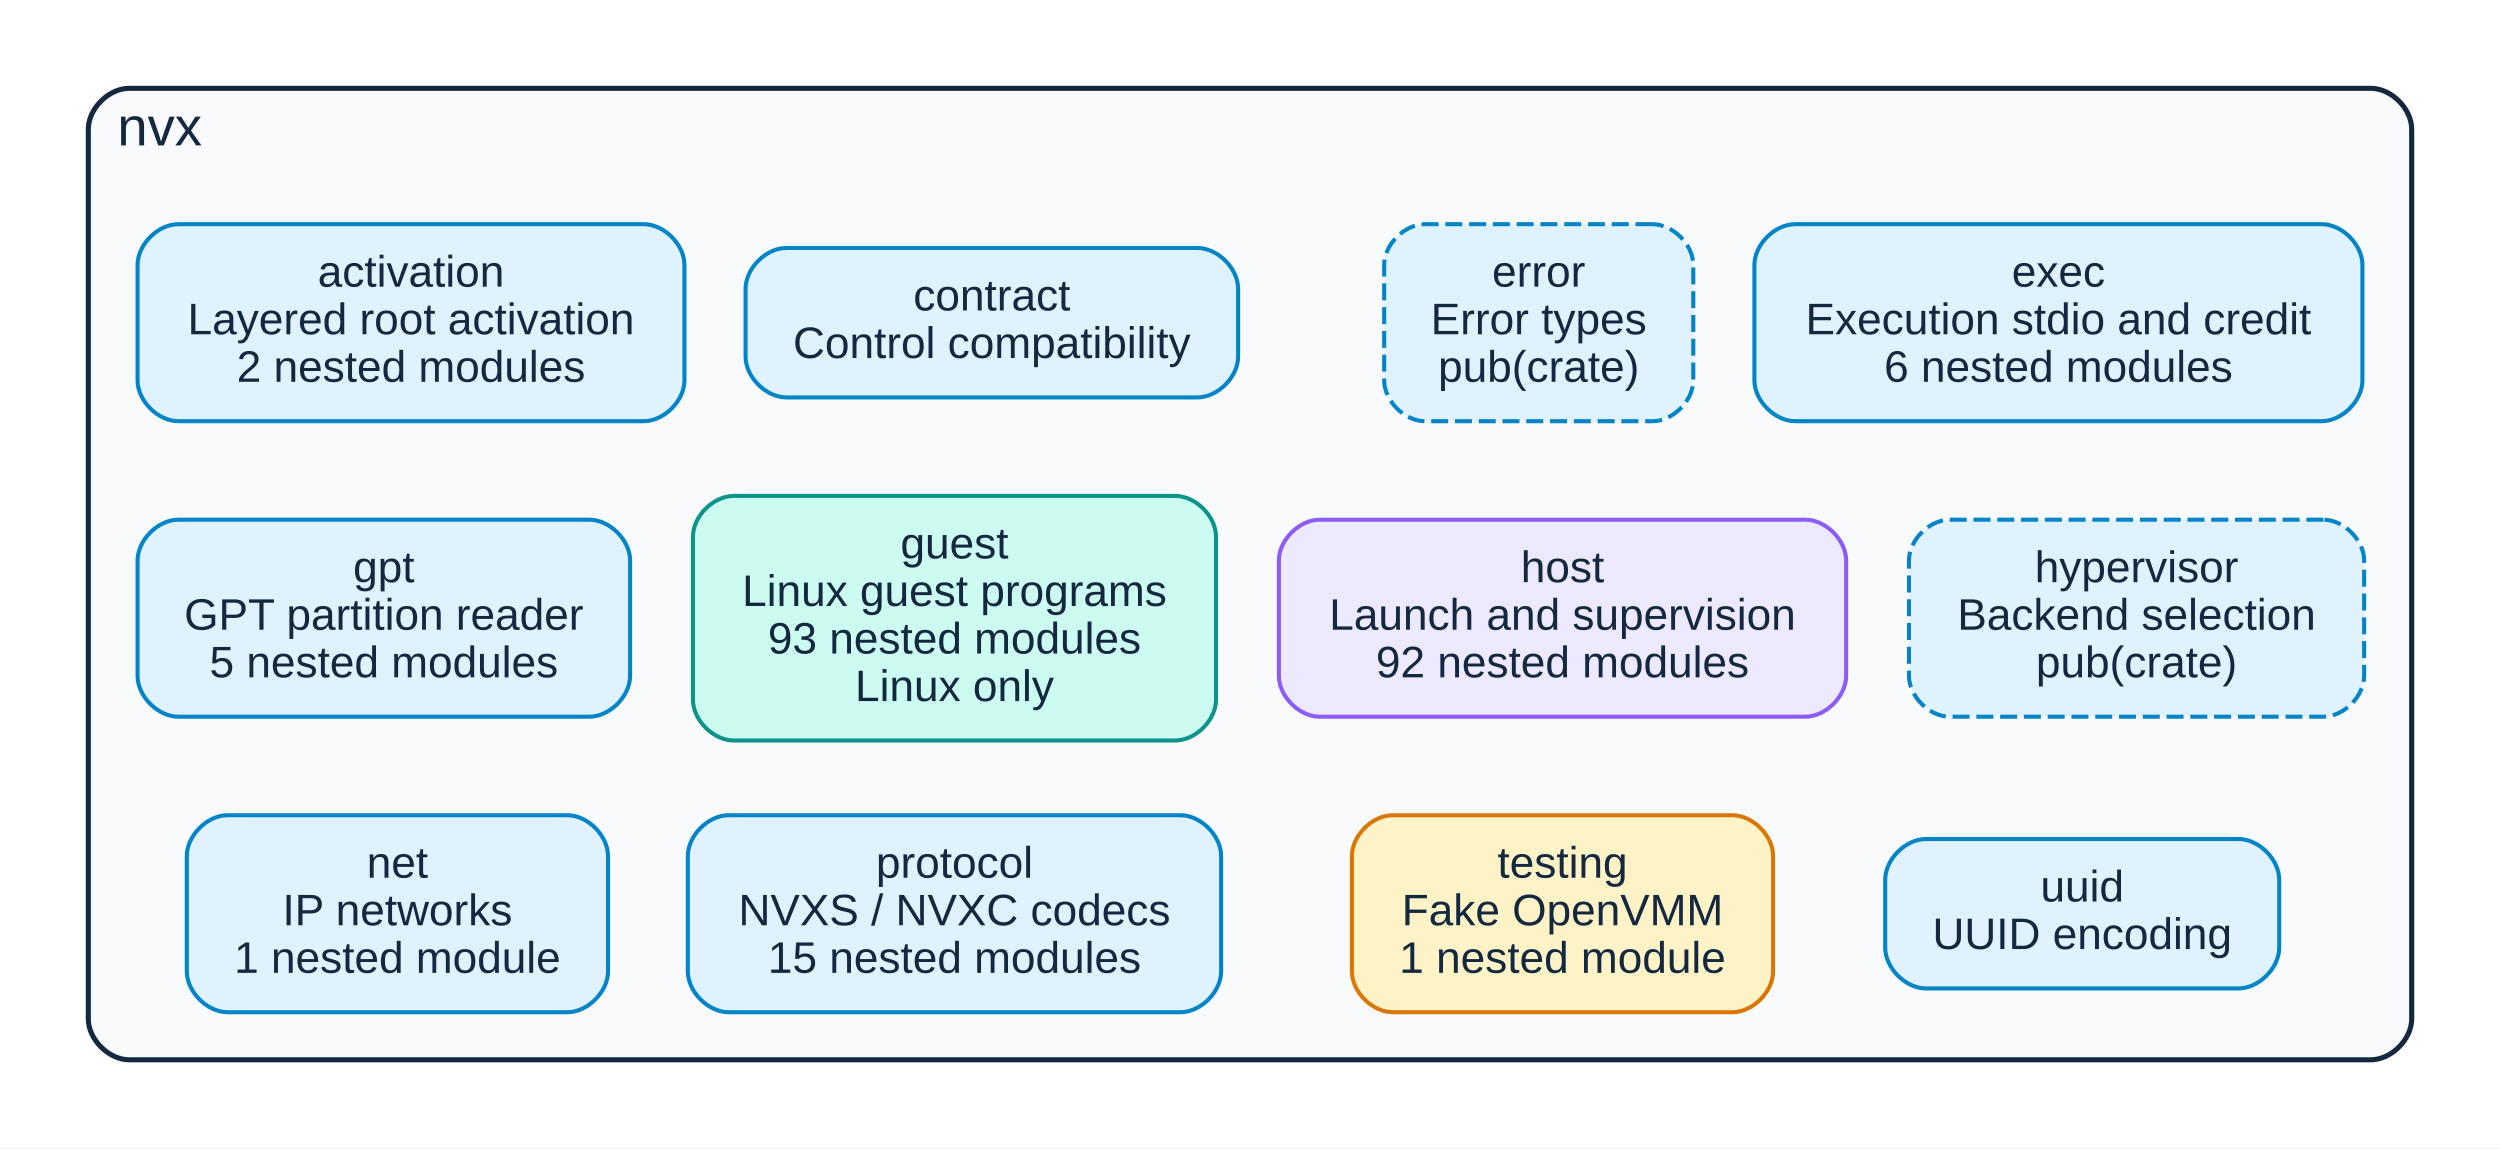
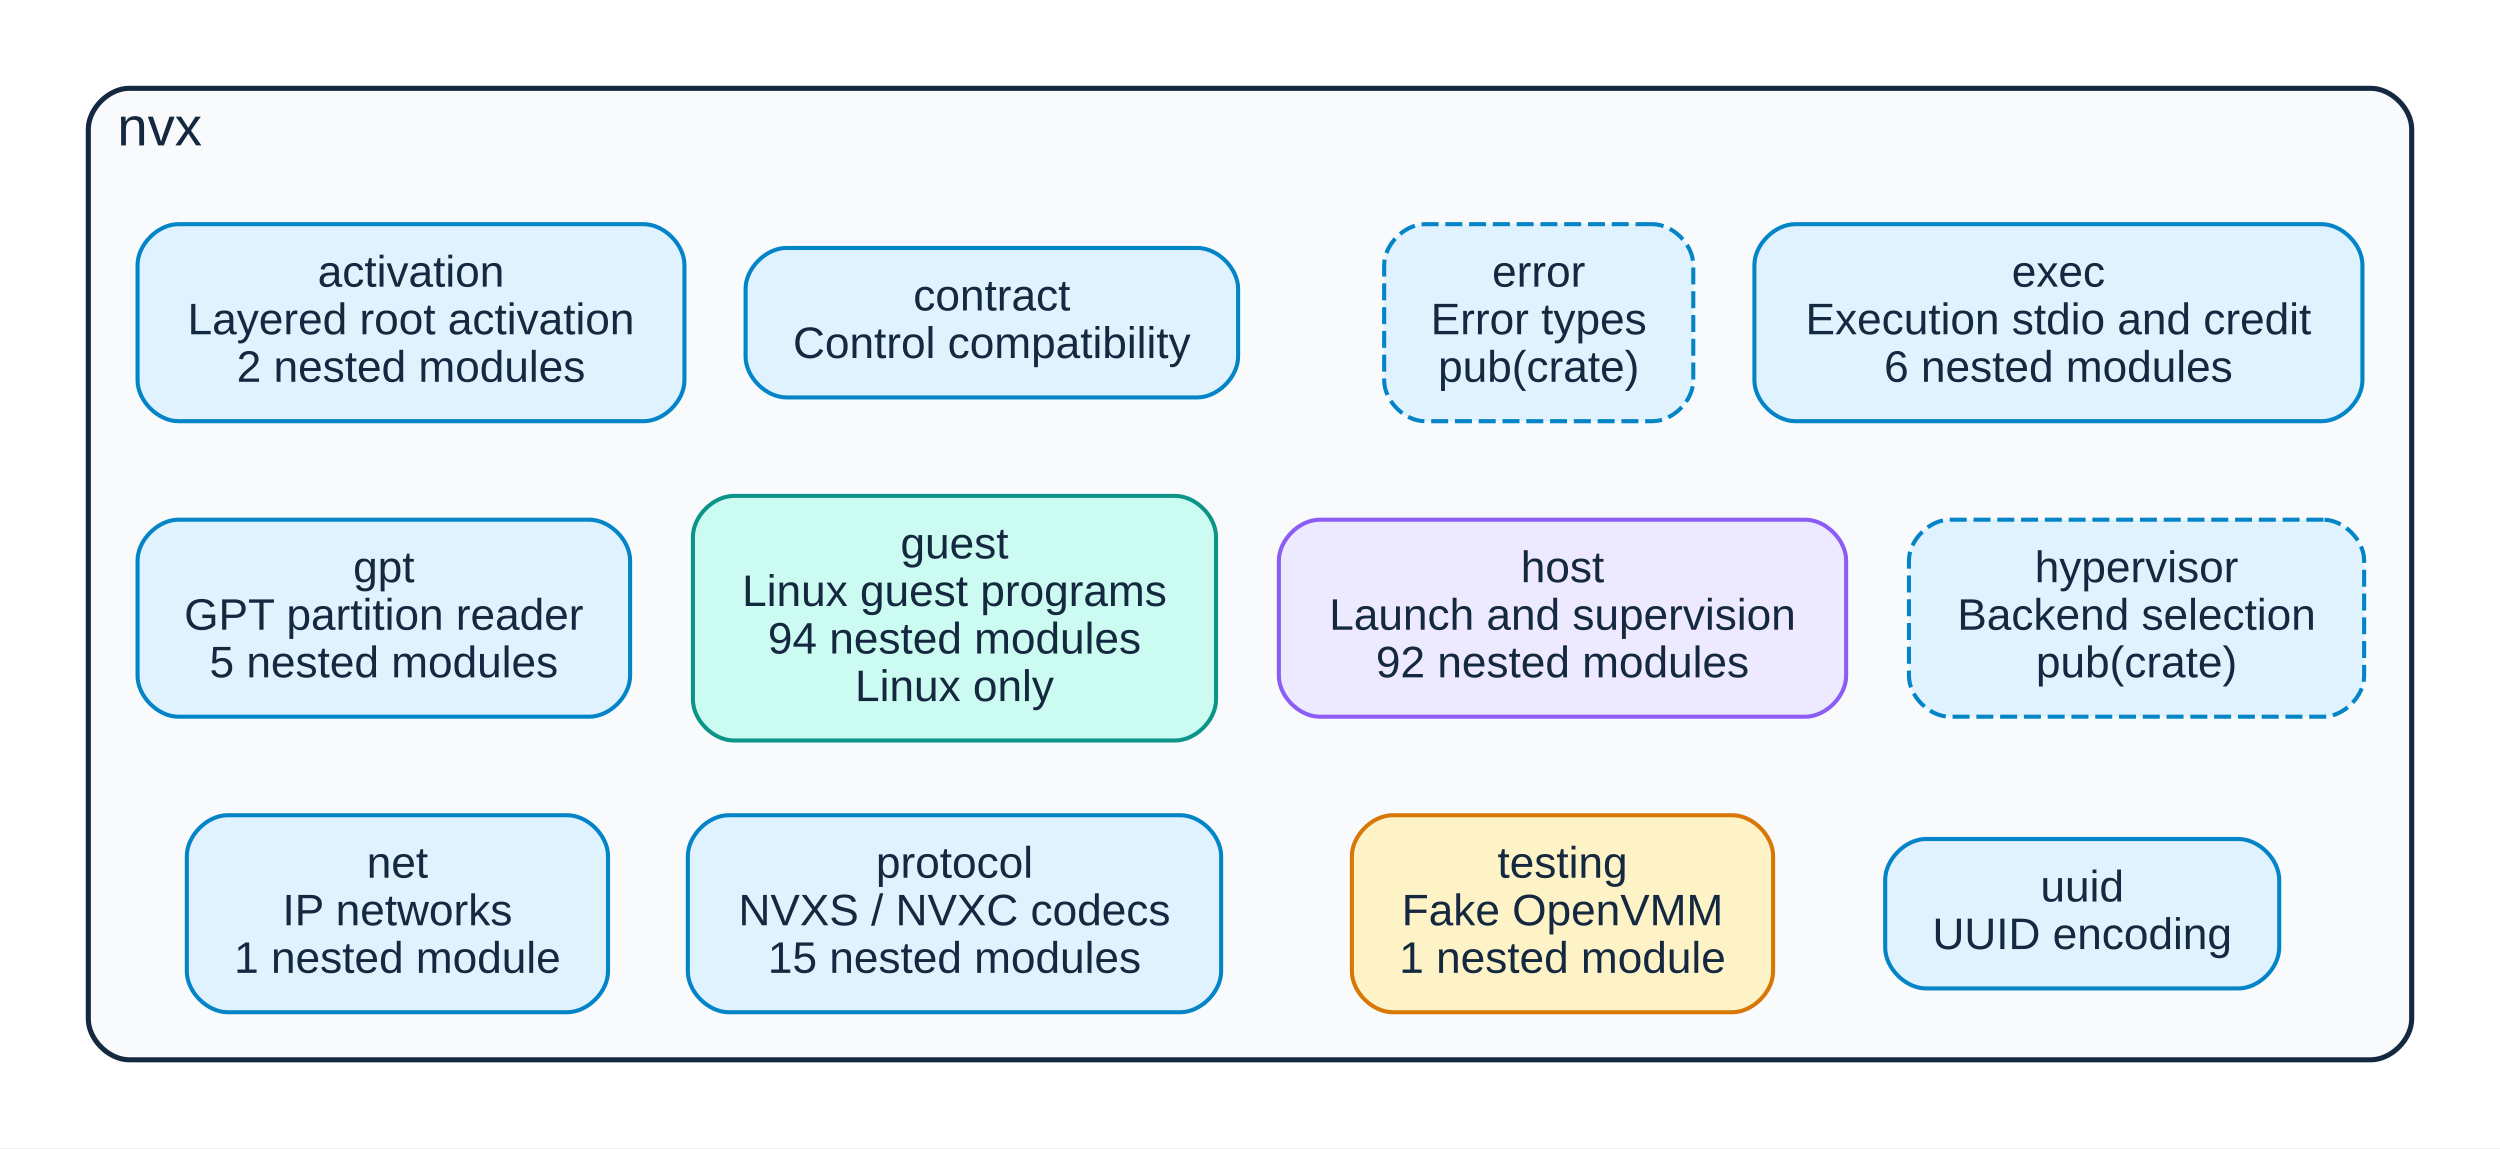
<svg xmlns="http://www.w3.org/2000/svg" xmlns:xlink="http://www.w3.org/1999/xlink" width="736pt" height="338pt" viewBox="0.00 0.00 736.00 338.00">
  <g id="graph0" class="graph" transform="scale(1 1) rotate(0) translate(18 320)">
    <polygon fill="white" stroke="transparent" points="-18,18 -18,-320 718,-320 718,18 -18,18" />
    <g id="clust1" class="cluster">
      <path fill="#f8fafc" stroke="#14283f" stroke-width="1.5" d="M20,-8C20,-8 680,-8 680,-8 686,-8 692,-14 692,-20 692,-20 692,-282 692,-282 692,-288 686,-294 680,-294 680,-294 20,-294 20,-294 14,-294 8,-288 8,-282 8,-282 8,-20 8,-20 8,-14 14,-8 20,-8" />
      <text text-anchor="middle" x="29" y="-277.2" font-family="Liberation Sans,Arial,Helvetica,sans-serif" font-size="16.00" fill="#14283f">nvx</text>
    </g>
    <g id="node1" class="node">
      <g id="a_node1">
        <a xlink:title="nvx::activation (pub)">
          <path fill="#e0f2fe" stroke="#0284c7" stroke-width="1.2" d="M171.5,-254C171.5,-254 34.5,-254 34.5,-254 28.5,-254 22.5,-248 22.5,-242 22.5,-242 22.5,-208 22.5,-208 22.5,-202 28.5,-196 34.5,-196 34.5,-196 171.5,-196 171.5,-196 177.5,-196 183.5,-202 183.5,-208 183.5,-208 183.5,-242 183.5,-242 183.5,-248 177.5,-254 171.5,-254" />
          <text text-anchor="middle" x="103" y="-235.6" font-family="Liberation Sans,Arial,Helvetica,sans-serif" font-size="13.00" fill="#14283f">activation</text>
          <text text-anchor="middle" x="103" y="-221.6" font-family="Liberation Sans,Arial,Helvetica,sans-serif" font-size="13.00" fill="#14283f">Layered root activation</text>
          <text text-anchor="middle" x="103" y="-207.6" font-family="Liberation Sans,Arial,Helvetica,sans-serif" font-size="13.00" fill="#14283f">2 nested modules</text>
        </a>
      </g>
    </g>
    <g id="node2" class="node">
      <g id="a_node2">
        <a xlink:title="nvx::contract (pub)">
          <path fill="#e0f2fe" stroke="#0284c7" stroke-width="1.2" d="M334.5,-247C334.5,-247 213.5,-247 213.5,-247 207.5,-247 201.5,-241 201.5,-235 201.5,-235 201.5,-215 201.5,-215 201.5,-209 207.5,-203 213.5,-203 213.5,-203 334.5,-203 334.5,-203 340.5,-203 346.5,-209 346.5,-215 346.5,-215 346.5,-235 346.5,-235 346.5,-241 340.5,-247 334.5,-247" />
          <text text-anchor="middle" x="274" y="-228.6" font-family="Liberation Sans,Arial,Helvetica,sans-serif" font-size="13.00" fill="#14283f">contract</text>
          <text text-anchor="middle" x="274" y="-214.6" font-family="Liberation Sans,Arial,Helvetica,sans-serif" font-size="13.00" fill="#14283f">Control compatibility</text>
        </a>
      </g>
    </g>
    <g id="node3" class="node">
      <g id="a_node3">
        <a xlink:title="nvx::error (pub(crate))">
          <path fill="#e0f2fe" stroke="#0284c7" stroke-width="1.2" stroke-dasharray="5,2" d="M468.5,-254C468.5,-254 401.5,-254 401.5,-254 395.5,-254 389.5,-248 389.5,-242 389.5,-242 389.5,-208 389.5,-208 389.5,-202 395.5,-196 401.5,-196 401.5,-196 468.5,-196 468.5,-196 474.5,-196 480.5,-202 480.5,-208 480.5,-208 480.5,-242 480.5,-242 480.5,-248 474.5,-254 468.5,-254" />
          <text text-anchor="middle" x="435" y="-235.6" font-family="Liberation Sans,Arial,Helvetica,sans-serif" font-size="13.00" fill="#14283f">error</text>
          <text text-anchor="middle" x="435" y="-221.6" font-family="Liberation Sans,Arial,Helvetica,sans-serif" font-size="13.00" fill="#14283f">Error types</text>
          <text text-anchor="middle" x="435" y="-207.6" font-family="Liberation Sans,Arial,Helvetica,sans-serif" font-size="13.00" fill="#14283f">pub(crate)</text>
        </a>
      </g>
    </g>
    <g id="node4" class="node">
      <g id="a_node4">
        <a xlink:title="nvx::exec (pub)">
          <path fill="#e0f2fe" stroke="#0284c7" stroke-width="1.2" d="M665.5,-254C665.5,-254 510.5,-254 510.5,-254 504.5,-254 498.5,-248 498.5,-242 498.5,-242 498.5,-208 498.5,-208 498.5,-202 504.5,-196 510.5,-196 510.5,-196 665.5,-196 665.5,-196 671.5,-196 677.5,-202 677.5,-208 677.5,-208 677.5,-242 677.5,-242 677.5,-248 671.5,-254 665.5,-254" />
          <text text-anchor="middle" x="588" y="-235.6" font-family="Liberation Sans,Arial,Helvetica,sans-serif" font-size="13.00" fill="#14283f">exec</text>
          <text text-anchor="middle" x="588" y="-221.6" font-family="Liberation Sans,Arial,Helvetica,sans-serif" font-size="13.00" fill="#14283f">Execution stdio and credit</text>
          <text text-anchor="middle" x="588" y="-207.6" font-family="Liberation Sans,Arial,Helvetica,sans-serif" font-size="13.00" fill="#14283f">6 nested modules</text>
        </a>
      </g>
    </g>
    <g id="node5" class="node">
      <g id="a_node5">
        <a xlink:title="nvx::gpt (pub)">
          <path fill="#e0f2fe" stroke="#0284c7" stroke-width="1.2" d="M155.5,-167C155.5,-167 34.5,-167 34.5,-167 28.5,-167 22.5,-161 22.5,-155 22.5,-155 22.5,-121 22.5,-121 22.5,-115 28.5,-109 34.5,-109 34.5,-109 155.5,-109 155.5,-109 161.5,-109 167.5,-115 167.5,-121 167.5,-121 167.5,-155 167.5,-155 167.5,-161 161.5,-167 155.5,-167" />
          <text text-anchor="middle" x="95" y="-148.6" font-family="Liberation Sans,Arial,Helvetica,sans-serif" font-size="13.00" fill="#14283f">gpt</text>
          <text text-anchor="middle" x="95" y="-134.6" font-family="Liberation Sans,Arial,Helvetica,sans-serif" font-size="13.00" fill="#14283f">GPT partition reader</text>
          <text text-anchor="middle" x="95" y="-120.6" font-family="Liberation Sans,Arial,Helvetica,sans-serif" font-size="13.00" fill="#14283f">5 nested modules</text>
        </a>
      </g>
    </g>
    <g id="node6" class="node">
      <g id="a_node6">
        <a xlink:title="nvx::guest (pub)">
          <path fill="#ccfbf1" stroke="#0d9488" stroke-width="1.2" d="M328,-174C328,-174 198,-174 198,-174 192,-174 186,-168 186,-162 186,-162 186,-114 186,-114 186,-108 192,-102 198,-102 198,-102 328,-102 328,-102 334,-102 340,-108 340,-114 340,-114 340,-162 340,-162 340,-168 334,-174 328,-174" />
          <text text-anchor="middle" x="263" y="-155.6" font-family="Liberation Sans,Arial,Helvetica,sans-serif" font-size="13.00" fill="#14283f">guest</text>
          <text text-anchor="middle" x="263" y="-141.6" font-family="Liberation Sans,Arial,Helvetica,sans-serif" font-size="13.00" fill="#14283f">Linux guest programs</text>
-           <text text-anchor="middle" x="263" y="-127.6" font-family="Liberation Sans,Arial,Helvetica,sans-serif" font-size="13.00" fill="#14283f">93 nested modules</text>
+           <text text-anchor="middle" x="263" y="-127.6" font-family="Liberation Sans,Arial,Helvetica,sans-serif" font-size="13.00" fill="#14283f">94 nested modules</text>
          <text text-anchor="middle" x="263" y="-113.6" font-family="Liberation Sans,Arial,Helvetica,sans-serif" font-size="13.00" fill="#14283f">Linux only</text>
        </a>
      </g>
    </g>
    <g id="node7" class="node">
      <g id="a_node7">
        <a xlink:title="nvx::host (pub)">
          <path fill="#ede9fe" stroke="#8b5cf6" stroke-width="1.2" d="M513.5,-167C513.5,-167 370.5,-167 370.5,-167 364.5,-167 358.5,-161 358.5,-155 358.5,-155 358.5,-121 358.5,-121 358.5,-115 364.5,-109 370.5,-109 370.5,-109 513.5,-109 513.5,-109 519.5,-109 525.5,-115 525.5,-121 525.5,-121 525.5,-155 525.5,-155 525.5,-161 519.5,-167 513.5,-167" />
          <text text-anchor="middle" x="442" y="-148.6" font-family="Liberation Sans,Arial,Helvetica,sans-serif" font-size="13.00" fill="#14283f">host</text>
          <text text-anchor="middle" x="442" y="-134.6" font-family="Liberation Sans,Arial,Helvetica,sans-serif" font-size="13.00" fill="#14283f">Launch and supervision</text>
          <text text-anchor="middle" x="442" y="-120.6" font-family="Liberation Sans,Arial,Helvetica,sans-serif" font-size="13.00" fill="#14283f">92 nested modules</text>
        </a>
      </g>
    </g>
    <g id="node8" class="node">
      <g id="a_node8">
        <a xlink:title="nvx::hypervisor (pub(crate))">
          <path fill="#e0f2fe" stroke="#0284c7" stroke-width="1.2" stroke-dasharray="5,2" d="M666,-167C666,-167 556,-167 556,-167 550,-167 544,-161 544,-155 544,-155 544,-121 544,-121 544,-115 550,-109 556,-109 556,-109 666,-109 666,-109 672,-109 678,-115 678,-121 678,-121 678,-155 678,-155 678,-161 672,-167 666,-167" />
          <text text-anchor="middle" x="611" y="-148.6" font-family="Liberation Sans,Arial,Helvetica,sans-serif" font-size="13.00" fill="#14283f">hypervisor</text>
          <text text-anchor="middle" x="611" y="-134.6" font-family="Liberation Sans,Arial,Helvetica,sans-serif" font-size="13.00" fill="#14283f">Backend selection</text>
          <text text-anchor="middle" x="611" y="-120.6" font-family="Liberation Sans,Arial,Helvetica,sans-serif" font-size="13.00" fill="#14283f">pub(crate)</text>
        </a>
      </g>
    </g>
    <g id="node9" class="node">
      <g id="a_node9">
        <a xlink:title="nvx::net (pub)">
          <path fill="#e0f2fe" stroke="#0284c7" stroke-width="1.2" d="M149,-80C149,-80 49,-80 49,-80 43,-80 37,-74 37,-68 37,-68 37,-34 37,-34 37,-28 43,-22 49,-22 49,-22 149,-22 149,-22 155,-22 161,-28 161,-34 161,-34 161,-68 161,-68 161,-74 155,-80 149,-80" />
          <text text-anchor="middle" x="99" y="-61.6" font-family="Liberation Sans,Arial,Helvetica,sans-serif" font-size="13.00" fill="#14283f">net</text>
          <text text-anchor="middle" x="99" y="-47.6" font-family="Liberation Sans,Arial,Helvetica,sans-serif" font-size="13.00" fill="#14283f">IP networks</text>
          <text text-anchor="middle" x="99" y="-33.6" font-family="Liberation Sans,Arial,Helvetica,sans-serif" font-size="13.00" fill="#14283f">1 nested module</text>
        </a>
      </g>
    </g>
    <g id="node10" class="node">
      <g id="a_node10">
        <a xlink:title="nvx::protocol (pub)">
          <path fill="#e0f2fe" stroke="#0284c7" stroke-width="1.2" d="M329.5,-80C329.5,-80 196.5,-80 196.5,-80 190.5,-80 184.5,-74 184.5,-68 184.5,-68 184.5,-34 184.5,-34 184.5,-28 190.5,-22 196.5,-22 196.5,-22 329.5,-22 329.5,-22 335.5,-22 341.5,-28 341.5,-34 341.5,-34 341.5,-68 341.5,-68 341.5,-74 335.5,-80 329.5,-80" />
          <text text-anchor="middle" x="263" y="-61.6" font-family="Liberation Sans,Arial,Helvetica,sans-serif" font-size="13.00" fill="#14283f">protocol</text>
          <text text-anchor="middle" x="263" y="-47.6" font-family="Liberation Sans,Arial,Helvetica,sans-serif" font-size="13.00" fill="#14283f">NVXS / NVXC codecs</text>
          <text text-anchor="middle" x="263" y="-33.6" font-family="Liberation Sans,Arial,Helvetica,sans-serif" font-size="13.00" fill="#14283f">15 nested modules</text>
        </a>
      </g>
    </g>
    <g id="node11" class="node">
      <g id="a_node11">
        <a xlink:title="nvx::testing (pub)">
          <path fill="#fef3c7" stroke="#d97706" stroke-width="1.2" d="M492,-80C492,-80 392,-80 392,-80 386,-80 380,-74 380,-68 380,-68 380,-34 380,-34 380,-28 386,-22 392,-22 392,-22 492,-22 492,-22 498,-22 504,-28 504,-34 504,-34 504,-68 504,-68 504,-74 498,-80 492,-80" />
          <text text-anchor="middle" x="442" y="-61.6" font-family="Liberation Sans,Arial,Helvetica,sans-serif" font-size="13.00" fill="#14283f">testing</text>
          <text text-anchor="middle" x="442" y="-47.6" font-family="Liberation Sans,Arial,Helvetica,sans-serif" font-size="13.00" fill="#14283f">Fake OpenVMM</text>
          <text text-anchor="middle" x="442" y="-33.6" font-family="Liberation Sans,Arial,Helvetica,sans-serif" font-size="13.00" fill="#14283f">1 nested module</text>
        </a>
      </g>
    </g>
    <g id="node12" class="node">
      <g id="a_node12">
        <a xlink:title="nvx::uuid (pub)">
          <path fill="#e0f2fe" stroke="#0284c7" stroke-width="1.2" d="M641,-73C641,-73 549,-73 549,-73 543,-73 537,-67 537,-61 537,-61 537,-41 537,-41 537,-35 543,-29 549,-29 549,-29 641,-29 641,-29 647,-29 653,-35 653,-41 653,-41 653,-61 653,-61 653,-67 647,-73 641,-73" />
          <text text-anchor="middle" x="595" y="-54.6" font-family="Liberation Sans,Arial,Helvetica,sans-serif" font-size="13.00" fill="#14283f">uuid</text>
          <text text-anchor="middle" x="595" y="-40.6" font-family="Liberation Sans,Arial,Helvetica,sans-serif" font-size="13.00" fill="#14283f">UUID encoding</text>
        </a>
      </g>
    </g>
  </g>
</svg>
